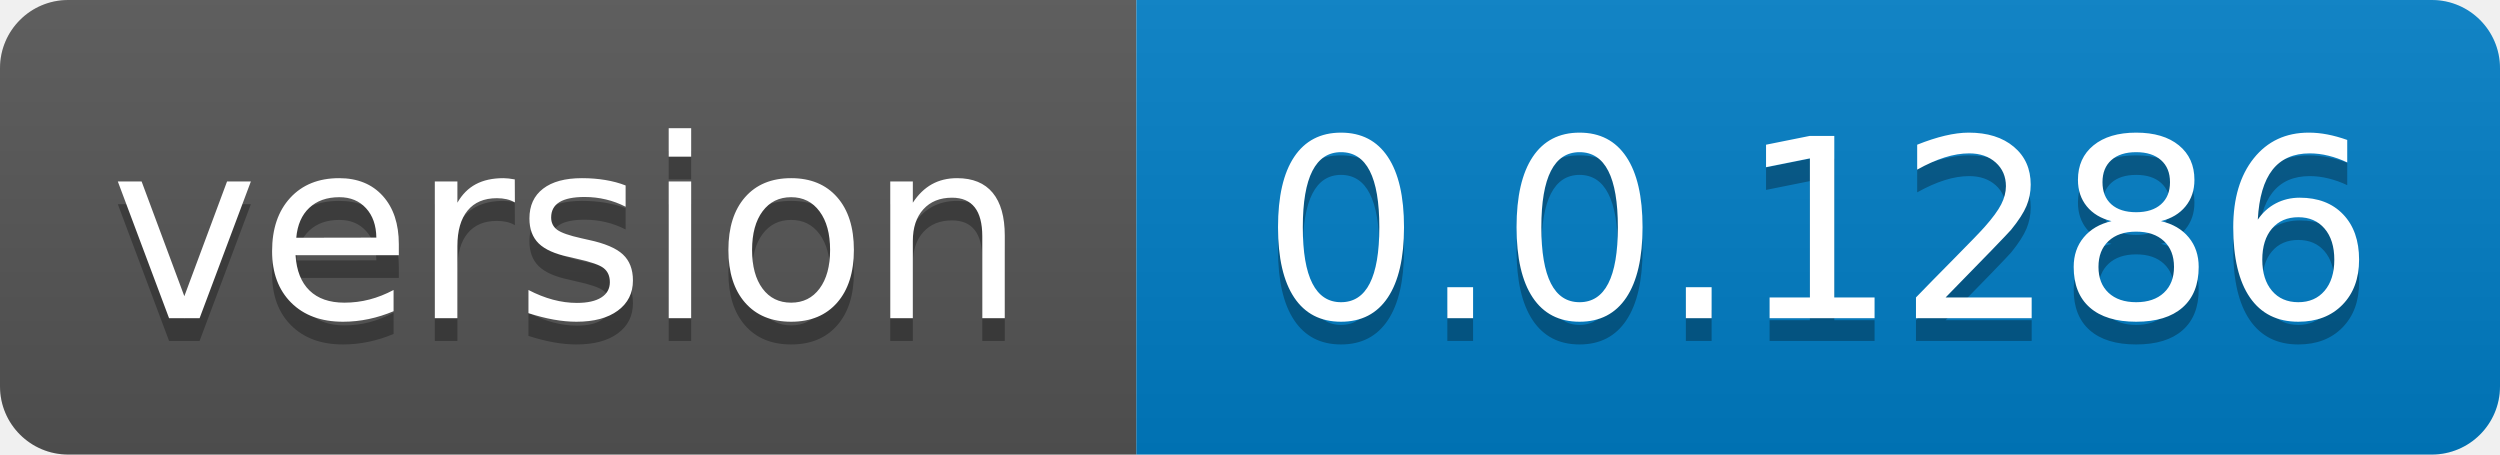
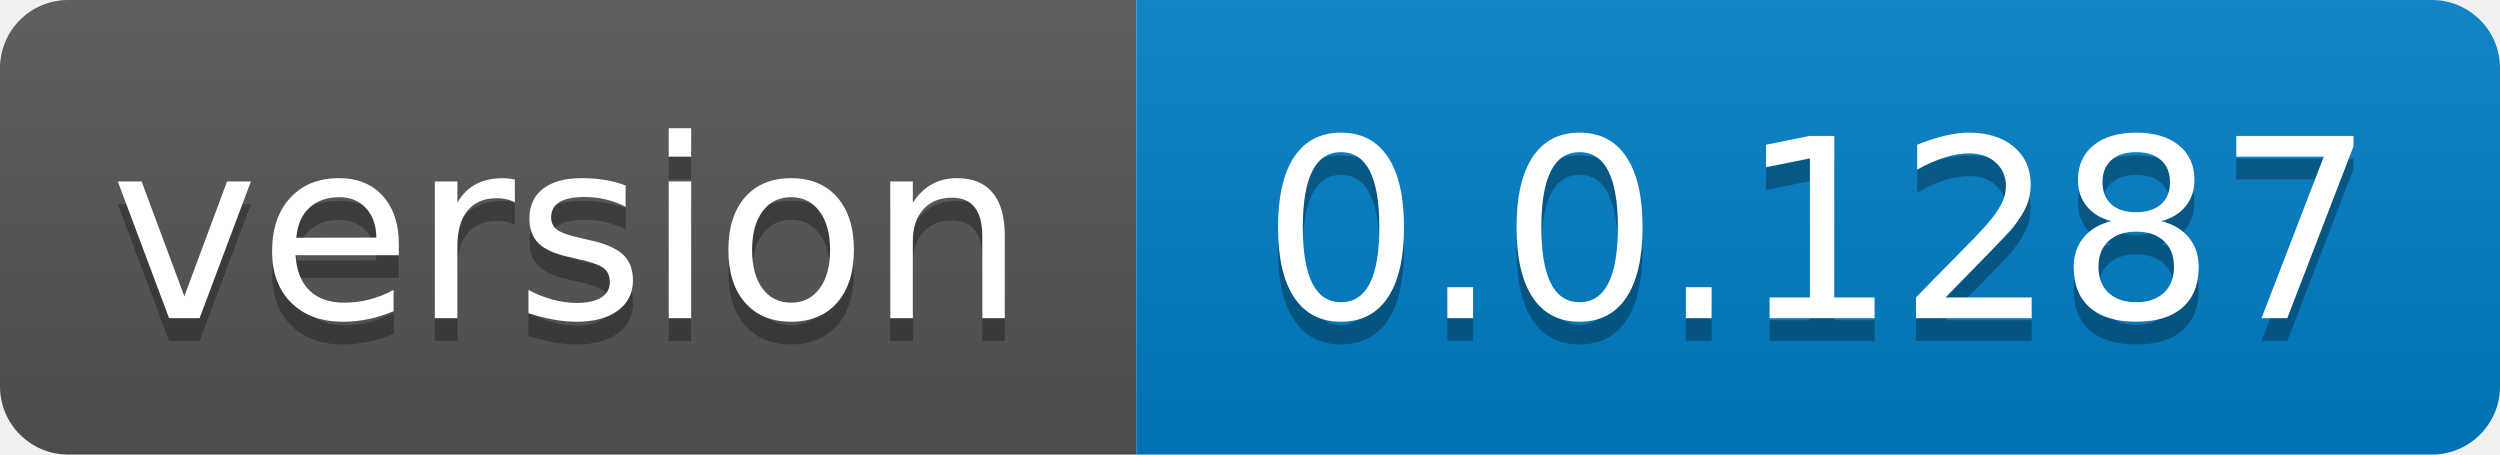
- <svg xmlns="http://www.w3.org/2000/svg" width="110" height="20" role="img" aria-label="version: 0.0.1286">
+ <svg xmlns="http://www.w3.org/2000/svg" width="110" height="20" role="img" aria-label="version: 0.0.1287">
  <linearGradient id="s" x2="0" y2="100%">
    <stop offset="0" stop-color="#bbb" stop-opacity=".1" />
    <stop offset="1" stop-opacity=".1" />
  </linearGradient>
  <clipPath id="r">
    <rect width="110" height="20" rx="3" fill="#fff" />
  </clipPath>
  <g clip-path="url(#r)">
    <rect width="50" height="20" fill="#555" />
    <rect x="50" width="60" height="20" fill="#007ec6" />
    <rect width="110" height="20" fill="url(#s)" />
  </g>
  <g fill="#fff" text-anchor="middle" font-family="Verdana,Geneva,DejaVu Sans,sans-serif" text-rendering="geometricPrecision" font-size="110">
    <text aria-hidden="true" x="250.0" transform="scale(.1)" textLength="400" y="150" fill="#010101" fill-opacity=".3">version</text>
    <text x="250.0" transform="scale(.1)" textLength="400" y="140" fill="#fff">version</text>
-     <text aria-hidden="true" x="800.0" transform="scale(.1)" textLength="500" y="150" fill="#010101" fill-opacity=".3">0.0.1286</text>
-     <text x="800.0" transform="scale(.1)" textLength="500" y="140" fill="#fff">0.0.1286</text>
+     <text aria-hidden="true" x="800.0" transform="scale(.1)" textLength="500" y="150" fill="#010101" fill-opacity=".3">0.0.1287</text>
+     <text x="800.0" transform="scale(.1)" textLength="500" y="140" fill="#fff">0.0.1287</text>
  </g>
</svg>
